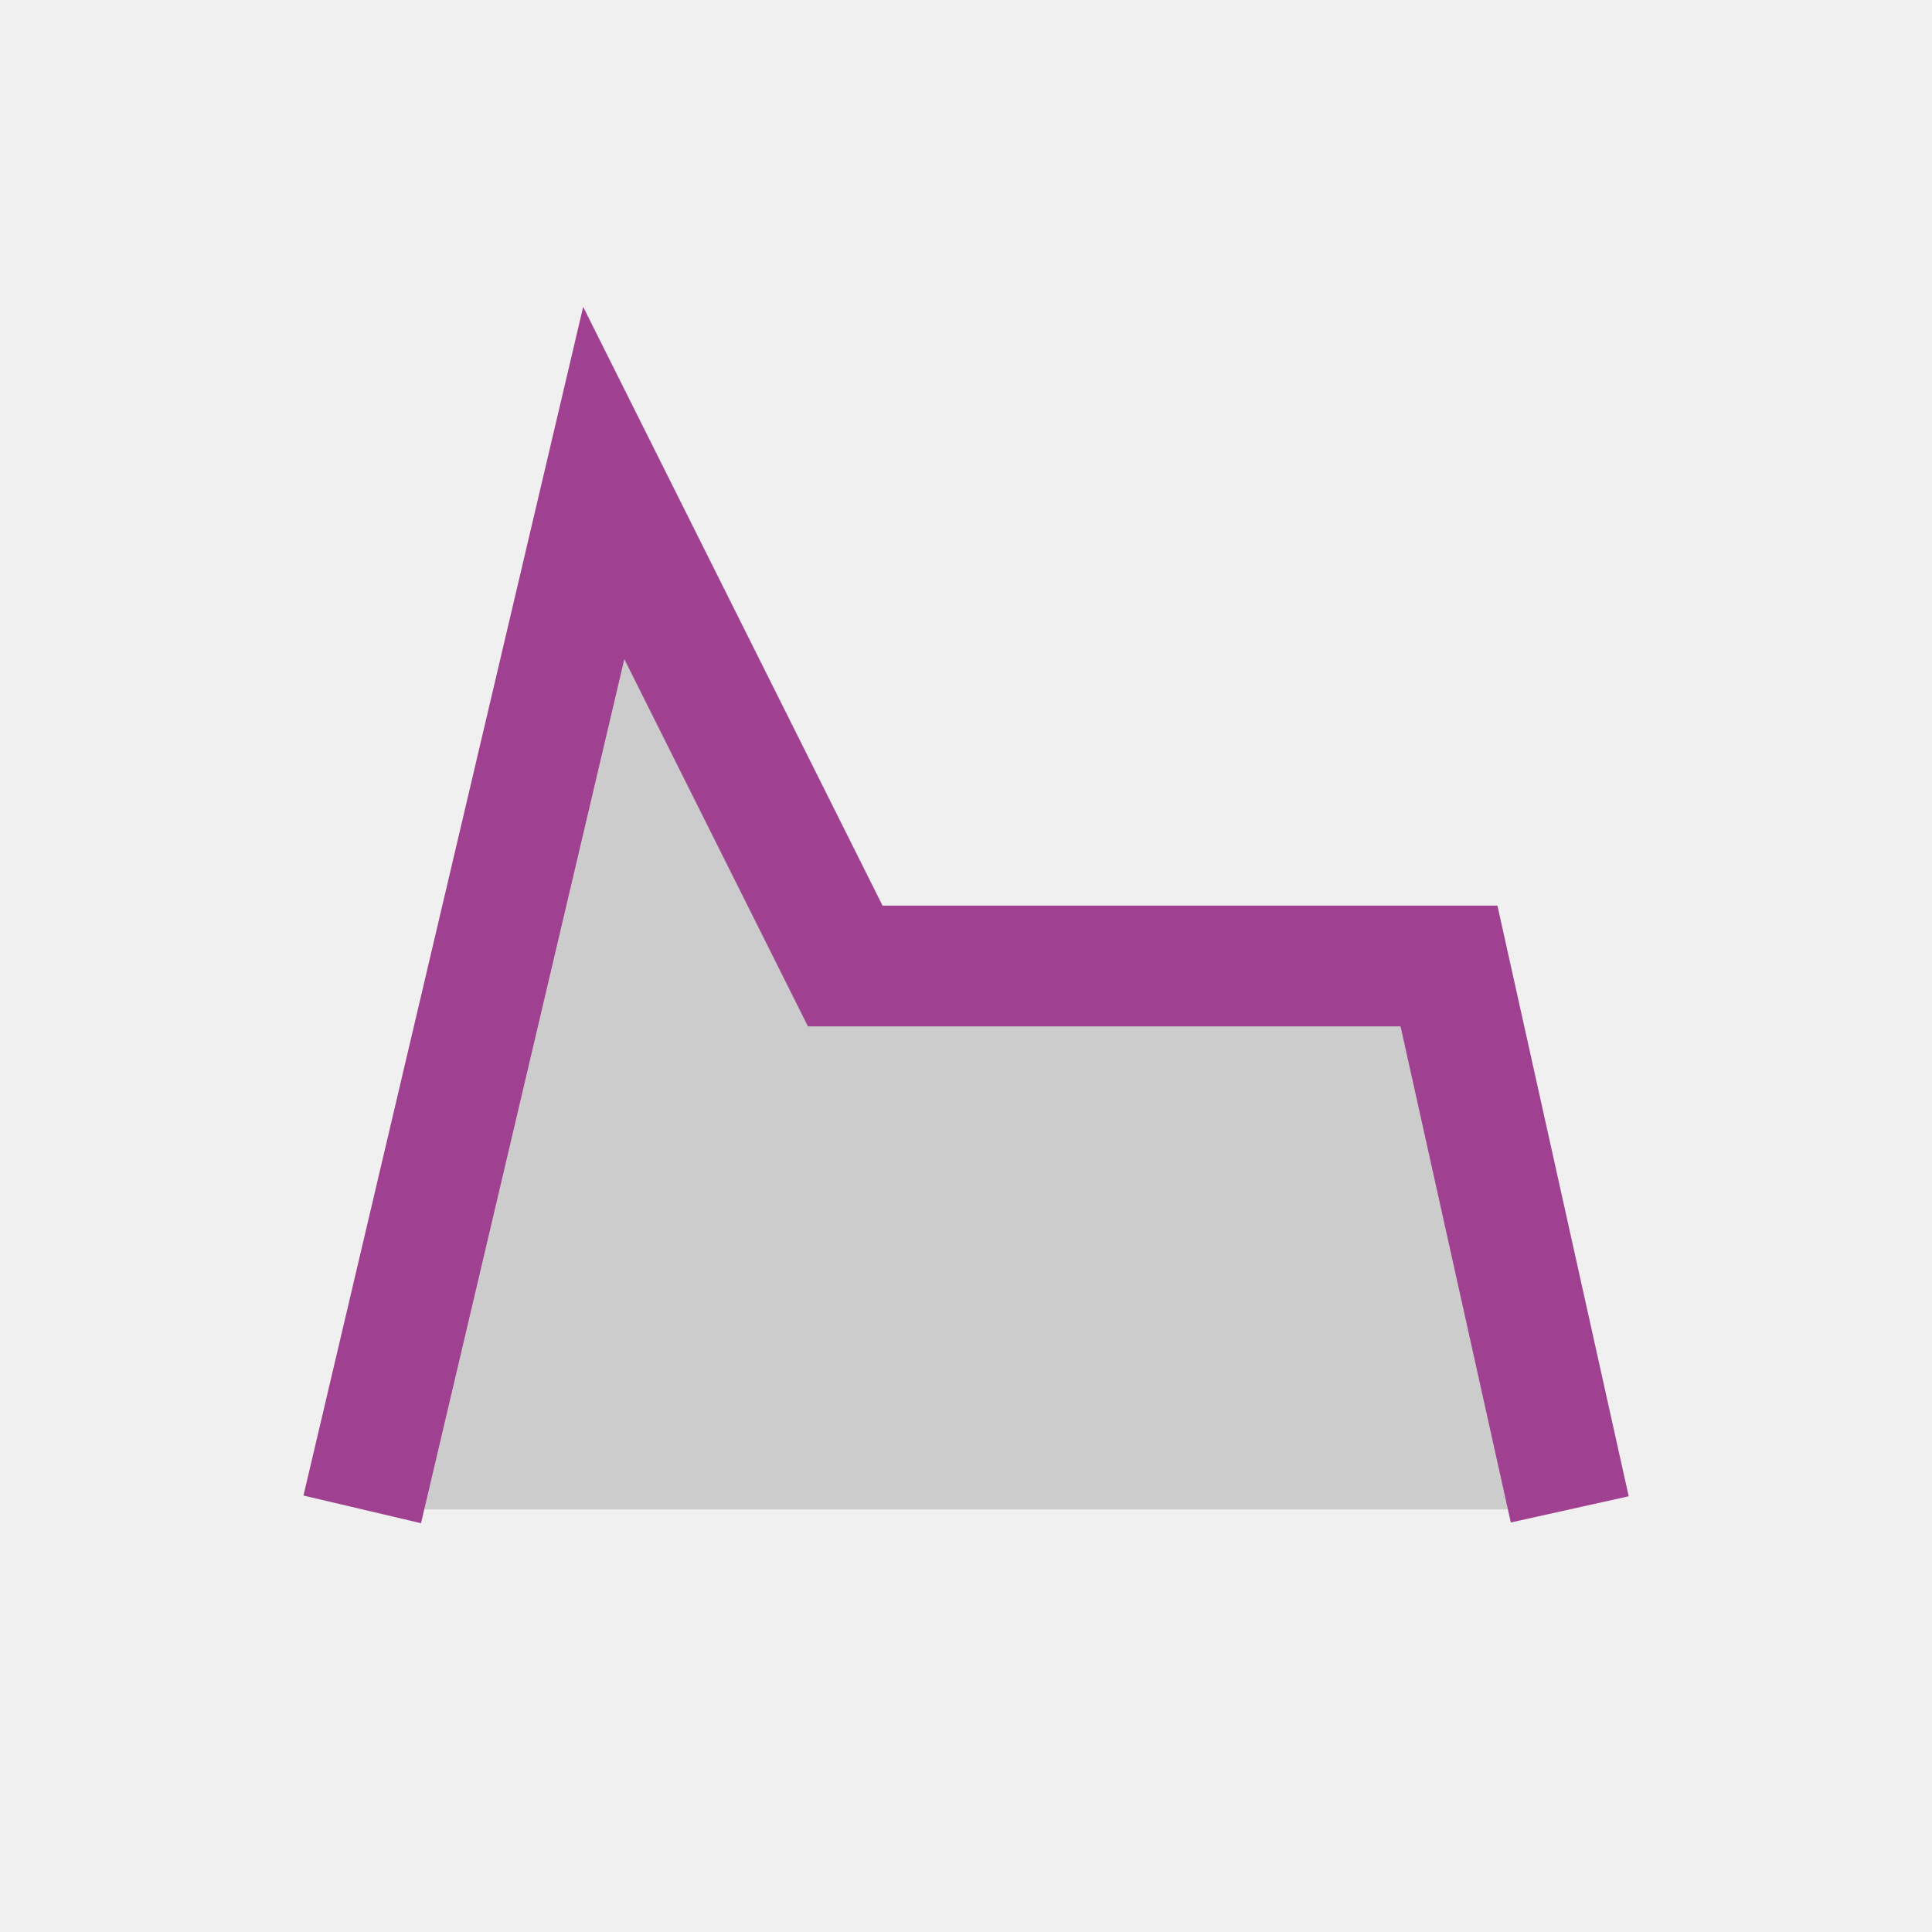
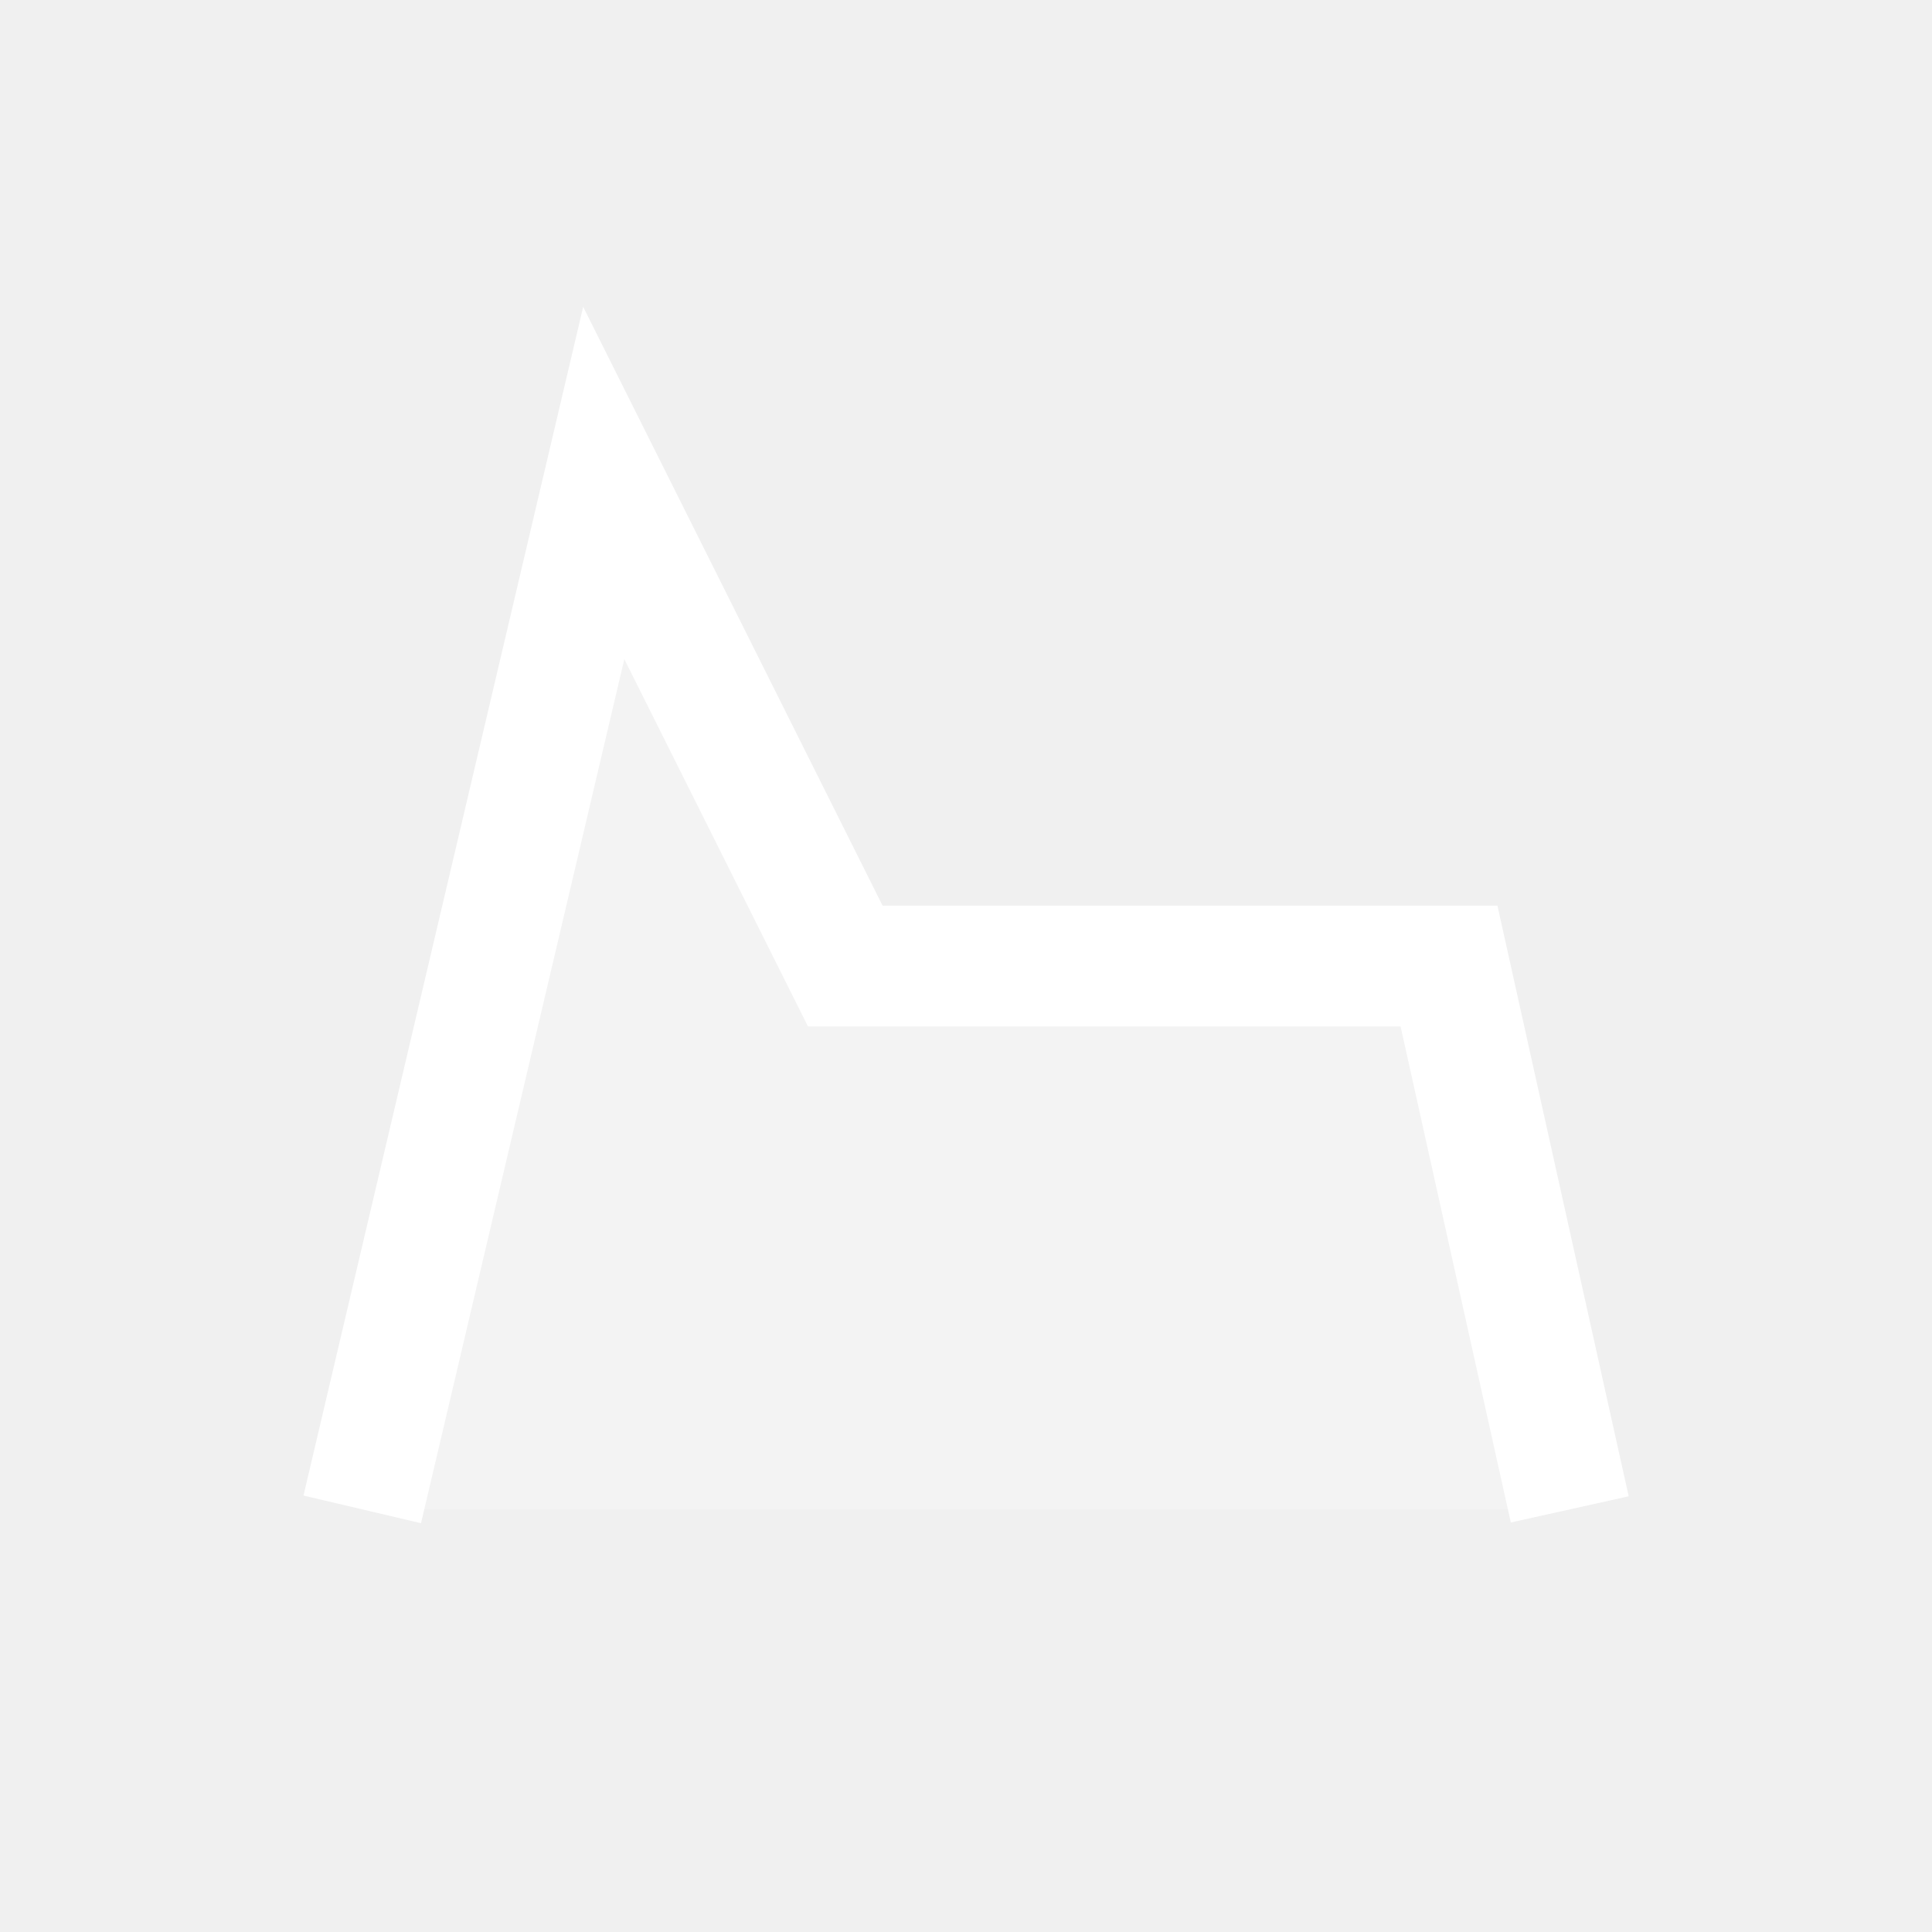
<svg xmlns="http://www.w3.org/2000/svg" width="32" height="32">
-   <polyline style="fill:#cccccc;stroke:#a04090;stroke-width:2" points="6,25 10,8 14,16 24,16 26,25" />
+   <polyline style="fill:white;fill-opacity:0.2;stroke:white;stroke-width:2" points="6,25 10,8 14,16 24,16 26,25" />
</svg>
